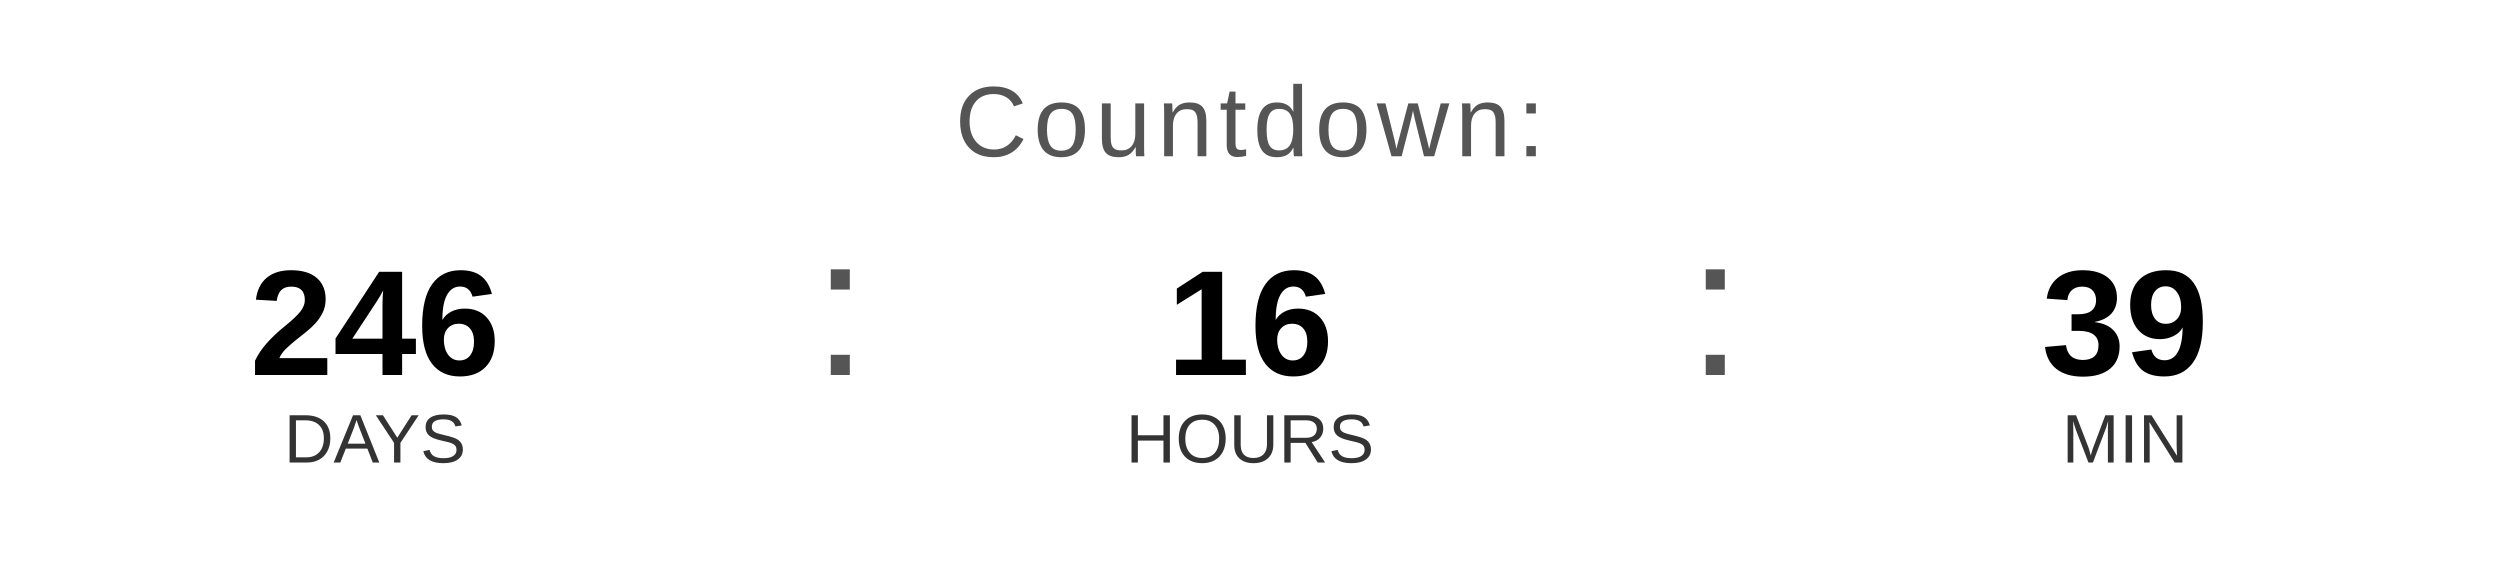
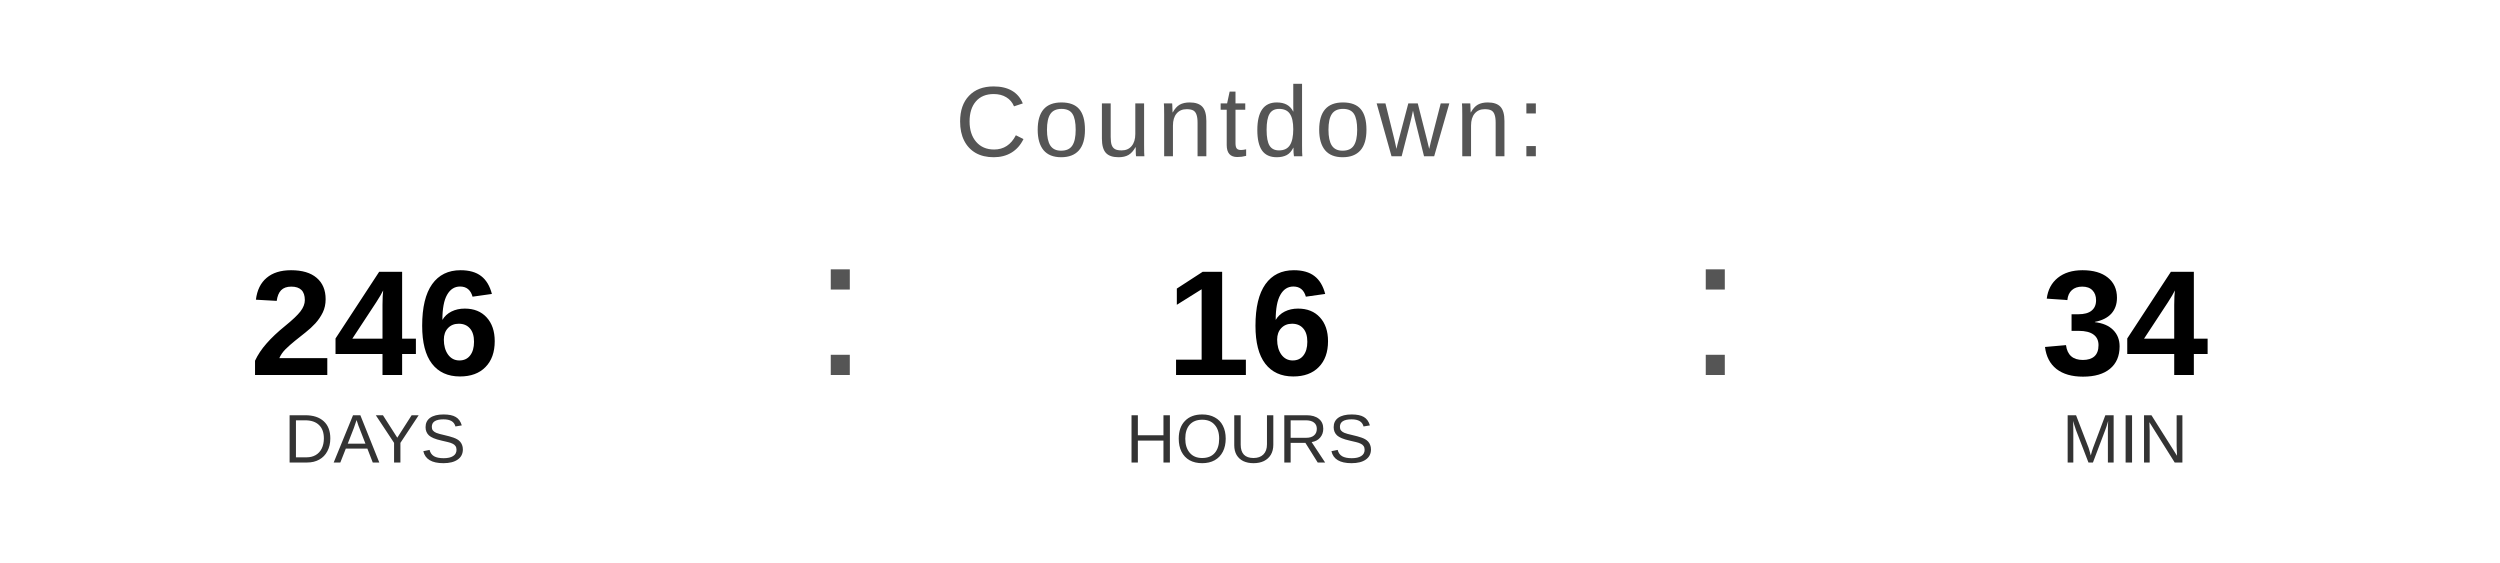
<svg xmlns="http://www.w3.org/2000/svg" width="400" height="90" viewBox="0 0 400 90">
  <text x="200" y="25" font-family="Arial, Helvetica, sans-serif" font-size="16" fill="#555555" text-anchor="middle" letter-spacing="1">
    Countdown:
  </text>
  <text x="60" y="60" font-family="Arial, Helvetica, sans-serif" font-size="24" font-weight="bold" fill="#000000" text-anchor="middle">246</text>
  <text x="60" y="74" font-family="Arial, Helvetica, sans-serif" font-size="11" fill="#333333" text-anchor="middle">DAYS</text>
  <text x="130" y="60" font-family="Arial, sans-serif" font-size="32" fill="#555555">:</text>
  <text x="200" y="60" font-family="Arial, Helvetica, sans-serif" font-size="24" font-weight="bold" fill="#000000" text-anchor="middle">16</text>
  <text x="200" y="74" font-family="Arial, Helvetica, sans-serif" font-size="11" fill="#333333" text-anchor="middle">HOURS</text>
  <text x="270" y="60" font-family="Arial, sans-serif" font-size="32" fill="#555555">:</text>
-   <text x="340" y="60" font-family="Arial, Helvetica, sans-serif" font-size="24" font-weight="bold" fill="#000000" text-anchor="middle">39</text>
+   <text x="340" y="60" font-family="Arial, Helvetica, sans-serif" font-size="24" font-weight="bold" fill="#000000" text-anchor="middle">34</text>
  <text x="340" y="74" font-family="Arial, Helvetica, sans-serif" font-size="11" fill="#333333" text-anchor="middle">MIN</text>
</svg>
